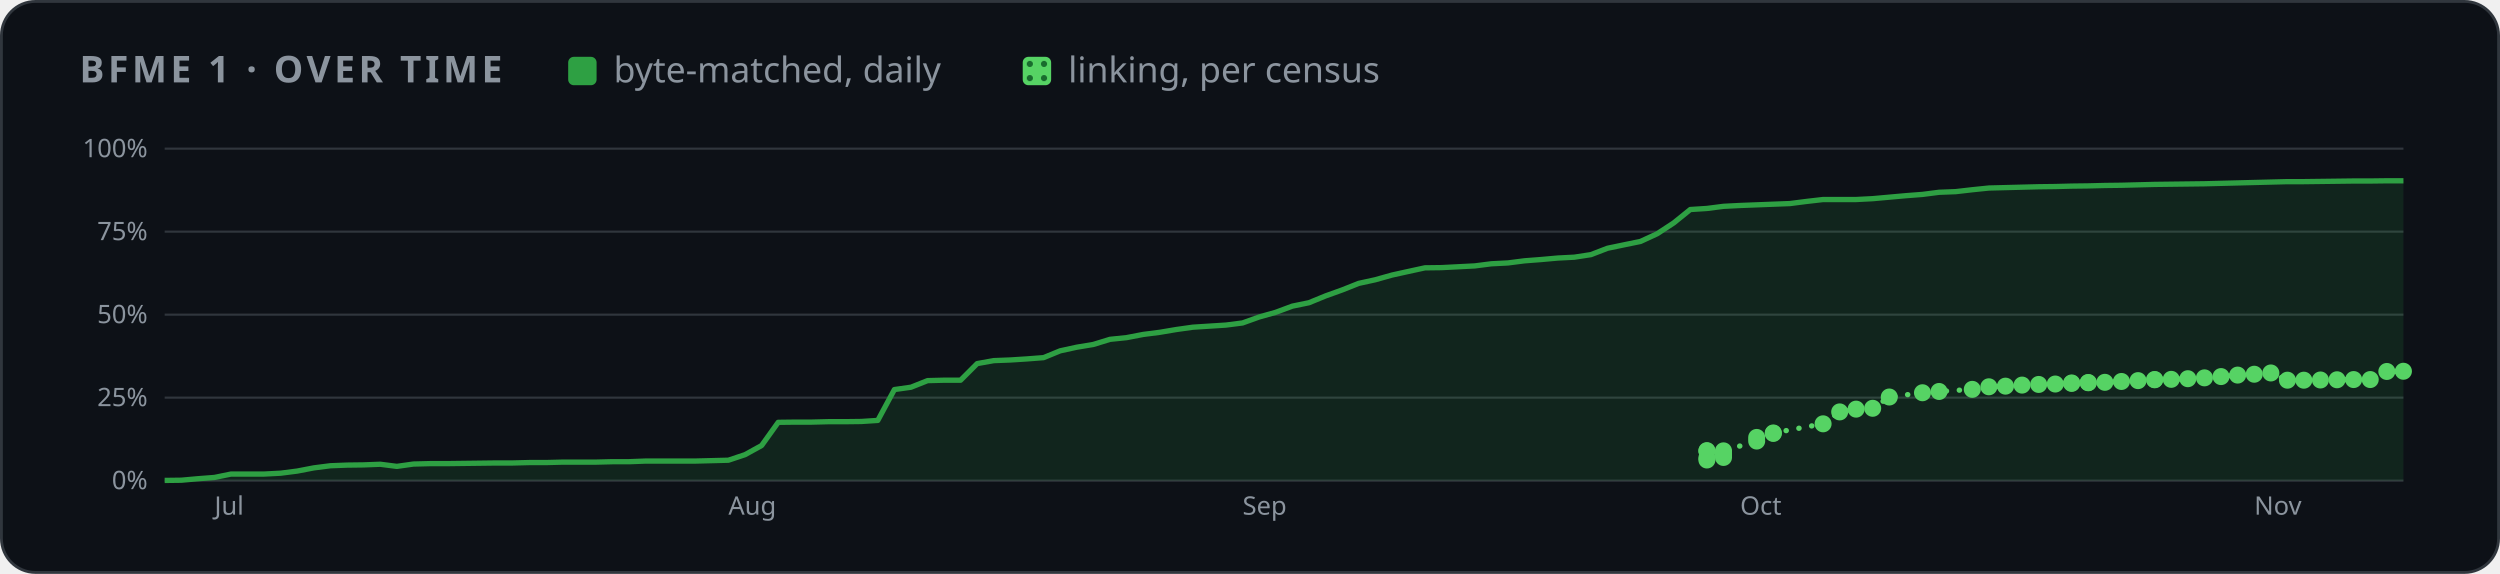
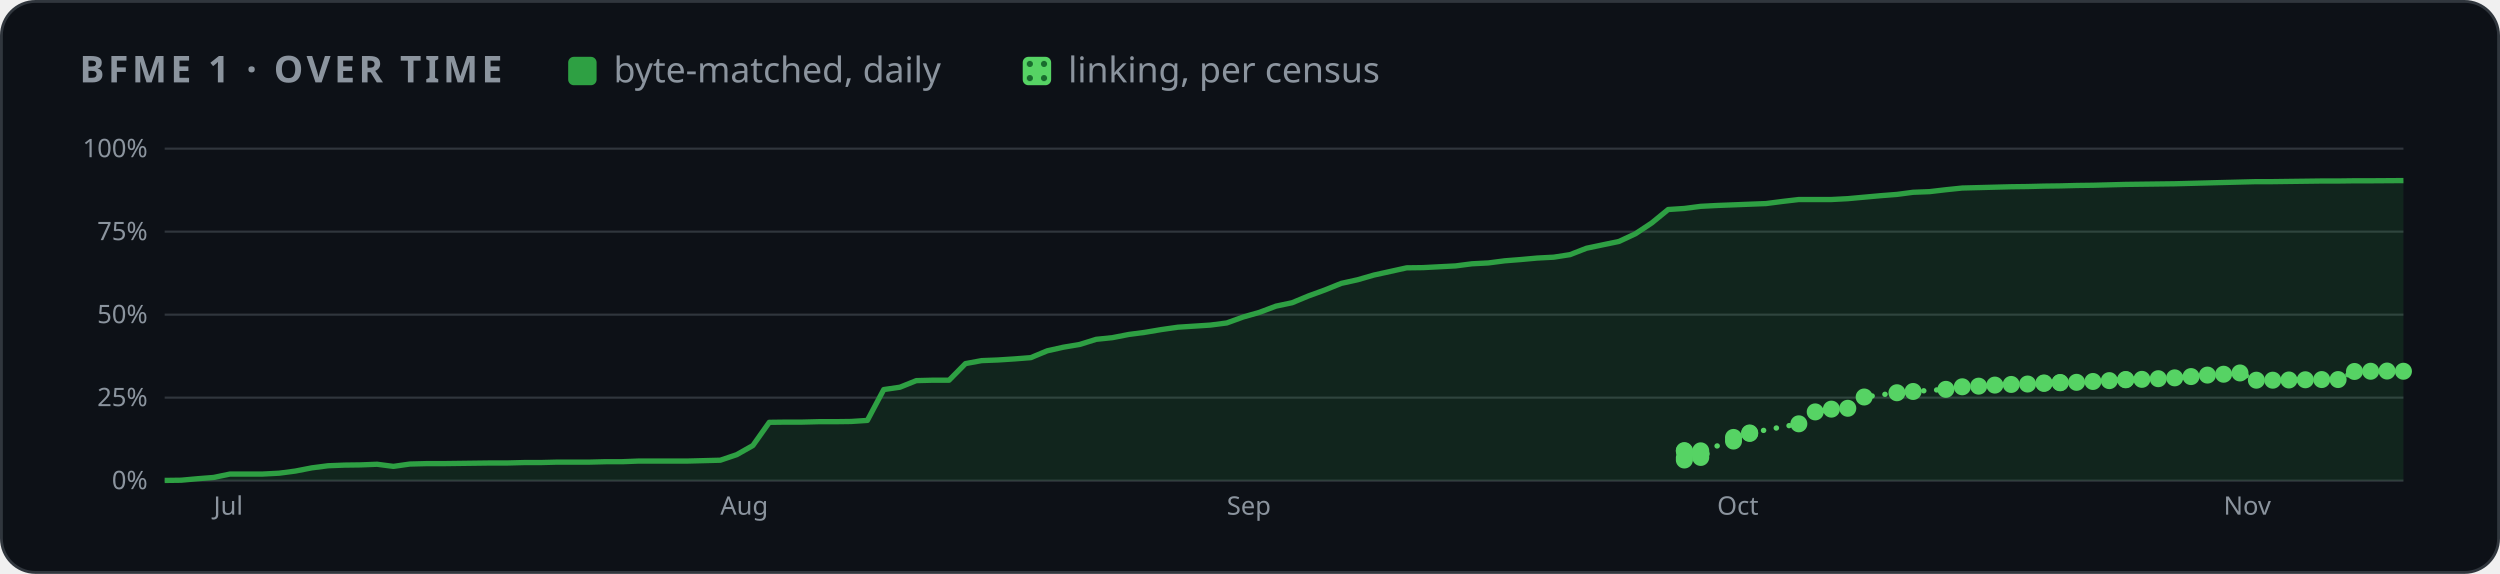
<svg xmlns="http://www.w3.org/2000/svg" width="880" height="202" viewBox="0 0 880 202" role="img" aria-label="BFME 1 progress over time">
  <style>
    .card { fill: #0d1117; stroke: #30363d; } .muted { fill: #8b949e; } .grid { stroke: #30363d; }
    .axis { fill: #8b949e; font-size: 12px; } .rest { fill: #30363d; } .edge { stroke: #0d1117; }
    .hit { fill: transparent; }
    @media (prefers-color-scheme: light) {
      .card { fill: #ffffff; stroke: #d0d7de; } .muted { fill: #59636e; } .grid { stroke: #d0d7de; }
      .axis { fill: #59636e; } .rest { fill: #d0d7de; } .edge { stroke: #ffffff; }
    }
  </style>
  <defs>
    <pattern id="dots" width="5" height="5" patternUnits="userSpaceOnUse">
      <rect width="5" height="5" fill="#56d364" />
      <circle cx="2.5" cy="2.5" r="1.1" fill="#196c2e" />
    </pattern>
  </defs>
  <rect class="card" x="0.5" y="0.5" width="879" height="201" rx="12" />
  <g font-family="-apple-system,BlinkMacSystemFont,'Segoe UI','Noto Sans',Helvetica,Arial,sans-serif">
    <text x="28" y="29" class="muted" font-size="13" font-weight="600" letter-spacing="1.3">BFME 1 · OVER TIME</text>
    <rect x="200" y="20" width="10" height="10" rx="2" fill="#2ea043" />
    <text x="216" y="29" class="muted" font-size="12.5">byte-matched, daily</text>
    <rect x="360" y="20" width="10" height="10" rx="2" fill="url(#dots)" />
    <text x="376" y="29" class="muted" font-size="12.5">linking, per census</text>
    <svg x="28" y="44" width="824" height="144" viewBox="0 0 1100 190" role="img" aria-label="progress over time">
      <line x1="40" x2="1092" y1="166.0" y2="166.0" class="grid" />
      <text x="32" y="170.0" class="axis" text-anchor="end">0%</text>
      <line x1="40" x2="1092" y1="127.0" y2="127.0" class="grid" />
      <text x="32" y="131.0" class="axis" text-anchor="end">25%</text>
      <line x1="40" x2="1092" y1="88.0" y2="88.0" class="grid" />
      <text x="32" y="92.0" class="axis" text-anchor="end">50%</text>
      <line x1="40" x2="1092" y1="49.0" y2="49.0" class="grid" />
      <text x="32" y="53.0" class="axis" text-anchor="end">75%</text>
      <line x1="40" x2="1092" y1="10.0" y2="10.0" class="grid" />
      <text x="32" y="14.0" class="axis" text-anchor="end">100%</text>
-       <text x="63.4" y="182" class="axis">Jul</text>
-       <text x="304.9" y="182" class="axis">Aug</text>
-       <text x="546.5" y="182" class="axis">Sep</text>
-       <text x="780.3" y="182" class="axis">Oct</text>
-       <text x="1021.9" y="182" class="axis">Nov</text>
-       <polygon points="40.0,166.0 40.0,165.9 47.8,165.8 55.6,165.1 63.4,164.5 71.2,162.9 79.0,162.9 86.8,162.9 94.5,162.5 102.3,161.5 110.1,160.0 117.9,159.0 125.7,158.7 133.5,158.6 141.3,158.3 149.1,159.3 156.9,158.2 164.7,158.0 172.5,158.0 180.3,157.9 188.1,157.8 195.9,157.7 203.6,157.7 211.4,157.5 219.2,157.5 227.0,157.3 234.8,157.3 242.6,157.3 250.4,157.1 258.2,157.1 266.0,156.8 273.8,156.8 281.6,156.8 289.4,156.8 297.2,156.6 304.9,156.4 312.7,153.8 320.5,149.5 328.3,138.6 336.1,138.5 343.9,138.5 351.7,138.3 359.5,138.3 367.3,138.2 375.1,137.7 382.9,123.2 390.7,122.1 398.5,119.0 406.3,118.8 414.0,118.8 421.8,111.0 429.6,109.6 437.4,109.3 445.2,108.8 453.0,108.2 460.8,105.0 468.6,103.3 476.4,102.0 484.2,99.6 492.0,98.8 499.8,97.3 507.6,96.3 515.3,95.0 523.1,93.9 530.9,93.4 538.7,92.9 546.5,91.9 554.3,89.1 562.1,86.9 569.9,84.0 577.7,82.4 585.5,79.2 593.3,76.4 601.1,73.3 608.9,71.6 616.7,69.4 624.4,67.7 632.2,66.0 640.0,65.9 647.8,65.5 655.6,65.1 663.4,64.1 671.2,63.7 679.0,62.7 686.8,62.1 694.6,61.4 702.4,61.0 710.2,59.8 718.0,56.8 725.7,55.2 733.5,53.6 741.3,50.0 749.1,44.9 756.9,38.6 764.7,38.1 772.5,37.1 780.3,36.7 788.1,36.4 795.9,36.1 803.7,35.8 811.5,34.8 819.3,33.9 827.1,33.9 834.8,33.9 842.6,33.5 850.4,32.8 858.2,32.1 866.0,31.5 873.8,30.5 881.6,30.2 889.4,29.3 897.2,28.5 905.0,28.3 912.8,28.1 920.6,27.9 928.4,27.8 936.1,27.6 943.9,27.5 951.7,27.3 959.5,27.2 967.3,27.0 975.1,26.8 982.9,26.7 990.7,26.6 998.5,26.5 1006.3,26.3 1014.1,26.1 1021.9,25.9 1029.7,25.7 1037.5,25.5 1045.2,25.5 1053.0,25.4 1060.8,25.3 1068.6,25.2 1076.4,25.2 1084.2,25.1 1092.0,25.1 1092.0,166.0" fill="#2ea043" opacity="0.14" />
-       <polyline points="40.0,165.9 47.8,165.8 55.6,165.1 63.4,164.5 71.2,162.9 79.0,162.9 86.8,162.9 94.5,162.5 102.3,161.5 110.1,160.0 117.9,159.0 125.7,158.7 133.5,158.6 141.3,158.3 149.1,159.3 156.9,158.2 164.7,158.0 172.5,158.0 180.3,157.9 188.1,157.8 195.9,157.7 203.6,157.7 211.4,157.5 219.2,157.5 227.0,157.3 234.8,157.3 242.6,157.3 250.4,157.1 258.2,157.1 266.0,156.8 273.8,156.8 281.6,156.8 289.4,156.8 297.2,156.6 304.9,156.4 312.7,153.8 320.5,149.5 328.3,138.6 336.1,138.5 343.9,138.5 351.7,138.3 359.5,138.3 367.3,138.2 375.1,137.7 382.9,123.2 390.7,122.1 398.5,119.0 406.3,118.8 414.0,118.8 421.8,111.0 429.6,109.6 437.4,109.3 445.2,108.8 453.0,108.2 460.8,105.0 468.6,103.3 476.4,102.0 484.2,99.6 492.0,98.8 499.8,97.3 507.6,96.3 515.3,95.0 523.1,93.9 530.9,93.4 538.7,92.9 546.5,91.9 554.3,89.1 562.1,86.9 569.9,84.0 577.7,82.4 585.5,79.2 593.3,76.4 601.1,73.3 608.9,71.6 616.7,69.4 624.4,67.7 632.2,66.0 640.0,65.9 647.8,65.5 655.6,65.1 663.4,64.1 671.2,63.7 679.0,62.7 686.8,62.1 694.6,61.4 702.4,61.0 710.2,59.8 718.0,56.8 725.7,55.2 733.5,53.6 741.3,50.0 749.1,44.9 756.9,38.6 764.7,38.1 772.5,37.1 780.3,36.7 788.1,36.4 795.9,36.1 803.7,35.8 811.5,34.8 819.3,33.9 827.1,33.9 834.8,33.9 842.6,33.5 850.4,32.8 858.2,32.1 866.0,31.5 873.8,30.5 881.6,30.2 889.4,29.3 897.2,28.5 905.0,28.3 912.8,28.1 920.6,27.9 928.4,27.8 936.1,27.6 943.9,27.5 951.7,27.3 959.5,27.2 967.3,27.0 975.1,26.8 982.9,26.7 990.7,26.6 998.5,26.5 1006.3,26.3 1014.1,26.1 1021.9,25.9 1029.7,25.7 1037.5,25.5 1045.2,25.5 1053.0,25.4 1060.8,25.3 1068.6,25.2 1076.4,25.2 1084.2,25.1 1092.0,25.1" fill="none" stroke="#2ea043" stroke-width="2.5" stroke-linejoin="round" />
-       <polyline points="764.7,152.1 764.7,151.9 764.7,156.3 764.7,155.3 772.5,155.1 772.5,153.7 772.5,153.6 772.5,153.5 772.5,153.4 772.5,153.2 772.5,153.0 772.5,152.0 788.1,147.4 788.1,145.7 795.9,143.8 795.9,143.6 819.3,139.3 827.1,133.7 834.8,132.4 842.6,132.0 850.4,126.7 866.0,124.7 873.8,124.1 889.4,123.1 897.2,121.9 905.0,121.6 912.8,121.1 920.6,120.8 928.4,120.6 936.1,120.3 936.1,120.1 943.9,120.0 943.9,119.9 951.7,119.8 959.5,119.4 967.3,119.0 975.1,118.5 975.1,118.6 982.9,118.4 990.7,118.1 998.5,117.7 1006.3,117.1 1014.1,116.4 1021.9,116.0 1029.7,115.4 1037.5,118.8 1045.2,118.8 1053.0,118.7 1060.8,118.6 1068.6,118.5 1076.4,118.5 1084.2,114.7 1092.0,114.6" fill="none" stroke="#56d364" stroke-width="2.5" stroke-dasharray="0.1 6" stroke-linecap="round" />
-       <circle cx="764.7" cy="152.1" r="4" fill="#56d364" />
-       <circle cx="764.7" cy="151.9" r="4" fill="#56d364" />
-       <circle cx="764.7" cy="156.3" r="4" fill="#56d364" />
-       <circle cx="764.7" cy="155.3" r="4" fill="#56d364" />
-       <circle cx="772.5" cy="155.1" r="4" fill="#56d364" />
-       <circle cx="772.5" cy="153.7" r="4" fill="#56d364" />
-       <circle cx="772.5" cy="153.6" r="4" fill="#56d364" />
-       <circle cx="772.5" cy="153.5" r="4" fill="#56d364" />
-       <circle cx="772.5" cy="153.4" r="4" fill="#56d364" />
-       <circle cx="772.5" cy="153.2" r="4" fill="#56d364" />
-       <circle cx="772.5" cy="153.0" r="4" fill="#56d364" />
-       <circle cx="772.5" cy="152.0" r="4" fill="#56d364" />
-       <circle cx="788.1" cy="147.4" r="4" fill="#56d364" />
-       <circle cx="788.1" cy="145.7" r="4" fill="#56d364" />
-       <circle cx="795.9" cy="143.8" r="4" fill="#56d364" />
-       <circle cx="795.9" cy="143.6" r="4" fill="#56d364" />
-       <circle cx="819.3" cy="139.3" r="4" fill="#56d364" />
-       <circle cx="827.1" cy="133.7" r="4" fill="#56d364" />
-       <circle cx="834.8" cy="132.4" r="4" fill="#56d364" />
-       <circle cx="842.6" cy="132.0" r="4" fill="#56d364" />
-       <circle cx="850.4" cy="126.7" r="4" fill="#56d364" />
-       <circle cx="866.0" cy="124.7" r="4" fill="#56d364" />
-       <circle cx="873.8" cy="124.1" r="4" fill="#56d364" />
-       <circle cx="889.4" cy="123.1" r="4" fill="#56d364" />
-       <circle cx="897.2" cy="121.9" r="4" fill="#56d364" />
-       <circle cx="905.0" cy="121.6" r="4" fill="#56d364" />
-       <circle cx="912.8" cy="121.1" r="4" fill="#56d364" />
-       <circle cx="920.6" cy="120.8" r="4" fill="#56d364" />
-       <circle cx="928.4" cy="120.6" r="4" fill="#56d364" />
-       <circle cx="936.1" cy="120.3" r="4" fill="#56d364" />
-       <circle cx="936.1" cy="120.1" r="4" fill="#56d364" />
-       <circle cx="943.9" cy="120.0" r="4" fill="#56d364" />
-       <circle cx="943.9" cy="119.9" r="4" fill="#56d364" />
-       <circle cx="951.7" cy="119.8" r="4" fill="#56d364" />
-       <circle cx="959.5" cy="119.4" r="4" fill="#56d364" />
-       <circle cx="967.3" cy="119.0" r="4" fill="#56d364" />
-       <circle cx="975.1" cy="118.5" r="4" fill="#56d364" />
-       <circle cx="975.1" cy="118.6" r="4" fill="#56d364" />
-       <circle cx="982.9" cy="118.4" r="4" fill="#56d364" />
-       <circle cx="990.7" cy="118.1" r="4" fill="#56d364" />
-       <circle cx="998.5" cy="117.7" r="4" fill="#56d364" />
-       <circle cx="1006.3" cy="117.1" r="4" fill="#56d364" />
-       <circle cx="1014.1" cy="116.4" r="4" fill="#56d364" />
-       <circle cx="1021.9" cy="116.0" r="4" fill="#56d364" />
-       <circle cx="1029.7" cy="115.4" r="4" fill="#56d364" />
-       <circle cx="1037.5" cy="118.8" r="4" fill="#56d364" />
-       <circle cx="1045.2" cy="118.8" r="4" fill="#56d364" />
-       <circle cx="1053.0" cy="118.7" r="4" fill="#56d364" />
-       <circle cx="1060.8" cy="118.6" r="4" fill="#56d364" />
-       <circle cx="1068.6" cy="118.5" r="4" fill="#56d364" />
-       <circle cx="1076.4" cy="118.5" r="4" fill="#56d364" />
-       <circle cx="1084.2" cy="114.7" r="4" fill="#56d364" />
+       <text x="63.0" y="182" class="axis">Jul</text>
+       <text x="301.1" y="182" class="axis">Aug</text>
+       <text x="539.1" y="182" class="axis">Sep</text>
+       <text x="769.5" y="182" class="axis">Oct</text>
+       <text x="1007.5" y="182" class="axis">Nov</text>
+       <polygon points="40.0,166.0 40.0,165.9 47.7,165.8 55.4,165.1 63.0,164.5 70.7,162.9 78.4,162.9 86.1,162.9 93.8,162.5 101.4,161.5 109.1,160.0 116.8,159.0 124.5,158.7 132.1,158.6 139.8,158.3 147.5,159.3 155.2,158.2 162.9,158.0 170.5,158.0 178.2,157.9 185.9,157.8 193.6,157.7 201.3,157.7 208.9,157.5 216.6,157.5 224.3,157.3 232.0,157.3 239.6,157.3 247.3,157.1 255.0,157.1 262.7,156.8 270.4,156.8 278.0,156.8 285.7,156.8 293.4,156.6 301.1,156.4 308.8,153.8 316.4,149.5 324.1,138.6 331.8,138.5 339.5,138.5 347.2,138.3 354.8,138.3 362.5,138.2 370.2,137.7 377.9,123.2 385.5,122.1 393.2,119.0 400.9,118.8 408.6,118.8 416.3,111.0 423.9,109.6 431.6,109.3 439.3,108.8 447.0,108.2 454.7,105.0 462.3,103.3 470.0,102.0 477.7,99.6 485.4,98.8 493.1,97.3 500.7,96.3 508.4,95.0 516.1,93.9 523.8,93.4 531.4,92.9 539.1,91.9 546.8,89.1 554.5,86.9 562.2,84.0 569.8,82.4 577.5,79.2 585.2,76.4 592.9,73.3 600.6,71.6 608.2,69.4 615.9,67.7 623.6,66.0 631.3,65.9 638.9,65.5 646.6,65.1 654.3,64.1 662.0,63.7 669.7,62.7 677.3,62.1 685.0,61.4 692.7,61.0 700.4,59.8 708.1,56.8 715.7,55.2 723.4,53.6 731.1,50.0 738.8,44.9 746.5,38.6 754.1,38.1 761.8,37.1 769.5,36.7 777.2,36.4 784.8,36.1 792.5,35.8 800.2,34.8 807.9,33.9 815.6,33.9 823.2,33.9 830.9,33.5 838.6,32.8 846.3,32.1 854.0,31.5 861.6,30.5 869.3,30.2 877.0,29.3 884.7,28.5 892.4,28.3 900.0,28.1 907.7,27.9 915.4,27.8 923.1,27.6 930.7,27.5 938.4,27.3 946.1,27.2 953.8,27.0 961.5,26.8 969.1,26.7 976.8,26.6 984.5,26.5 992.2,26.3 999.9,26.1 1007.5,25.9 1015.2,25.7 1022.9,25.5 1030.6,25.5 1038.2,25.4 1045.9,25.3 1053.6,25.2 1061.3,25.2 1069.0,25.1 1076.6,25.1 1092.0,25.0 1092.0,166.0" fill="#2ea043" opacity="0.14" />
+       <polyline points="40.0,165.9 47.7,165.8 55.4,165.1 63.0,164.5 70.7,162.9 78.4,162.9 86.1,162.9 93.8,162.5 101.4,161.5 109.1,160.0 116.8,159.0 124.5,158.7 132.1,158.6 139.8,158.3 147.5,159.3 155.2,158.2 162.9,158.0 170.5,158.0 178.2,157.9 185.9,157.8 193.6,157.7 201.3,157.7 208.9,157.5 216.6,157.5 224.3,157.3 232.0,157.3 239.6,157.3 247.3,157.1 255.0,157.1 262.7,156.8 270.4,156.8 278.0,156.8 285.7,156.8 293.4,156.6 301.1,156.4 308.8,153.8 316.4,149.5 324.1,138.6 331.8,138.5 339.5,138.5 347.2,138.3 354.8,138.3 362.5,138.2 370.2,137.7 377.9,123.2 385.5,122.1 393.2,119.0 400.9,118.8 408.6,118.8 416.3,111.0 423.9,109.6 431.6,109.3 439.3,108.8 447.0,108.2 454.7,105.0 462.3,103.3 470.0,102.0 477.7,99.6 485.4,98.8 493.1,97.3 500.7,96.3 508.4,95.0 516.1,93.9 523.8,93.4 531.4,92.9 539.1,91.9 546.8,89.1 554.5,86.9 562.2,84.0 569.8,82.4 577.5,79.2 585.2,76.4 592.9,73.3 600.6,71.6 608.2,69.4 615.9,67.7 623.6,66.0 631.3,65.9 638.9,65.5 646.6,65.1 654.3,64.1 662.0,63.7 669.7,62.7 677.3,62.1 685.0,61.4 692.7,61.0 700.4,59.8 708.1,56.8 715.7,55.2 723.4,53.6 731.1,50.0 738.8,44.9 746.5,38.6 754.1,38.1 761.8,37.1 769.5,36.7 777.2,36.4 784.8,36.1 792.5,35.8 800.2,34.8 807.9,33.9 815.6,33.9 823.2,33.9 830.9,33.5 838.6,32.8 846.3,32.1 854.0,31.5 861.6,30.5 869.3,30.2 877.0,29.3 884.7,28.5 892.4,28.3 900.0,28.1 907.7,27.9 915.4,27.8 923.1,27.6 930.7,27.5 938.4,27.3 946.1,27.2 953.8,27.0 961.5,26.8 969.1,26.7 976.8,26.6 984.5,26.5 992.2,26.3 999.9,26.1 1007.5,25.9 1015.2,25.7 1022.9,25.5 1030.6,25.5 1038.2,25.4 1045.9,25.3 1053.6,25.2 1061.3,25.2 1069.0,25.1 1076.6,25.1 1092.0,25.0" fill="none" stroke="#2ea043" stroke-width="2.5" stroke-linejoin="round" />
+       <polyline points="754.1,152.1 754.1,151.9 754.1,156.3 754.1,155.3 761.8,155.1 761.8,153.7 761.8,153.6 761.8,153.5 761.8,153.4 761.8,153.2 761.8,153.0 761.8,152.0 777.2,147.4 777.2,145.7 784.8,143.8 784.8,143.6 807.9,139.3 815.6,133.7 823.2,132.4 830.9,132.0 838.6,126.7 854.0,124.7 861.6,124.1 877.0,123.1 884.7,121.9 892.4,121.6 900.0,121.1 907.7,120.8 915.4,120.6 923.1,120.3 923.1,120.1 930.7,120.0 930.7,119.9 938.4,119.8 946.1,119.4 953.8,119.0 961.5,118.5 961.5,118.6 969.1,118.4 976.8,118.1 984.5,117.7 992.2,117.1 999.9,116.4 1007.5,116.0 1015.2,115.4 1022.9,118.8 1030.6,118.8 1038.2,118.7 1045.9,118.6 1053.6,118.5 1061.3,118.5 1069.0,114.7 1076.6,114.6 1084.3,114.5 1092.0,114.6" fill="none" stroke="#56d364" stroke-width="2.5" stroke-dasharray="0.1 6" stroke-linecap="round" />
+       <circle cx="754.1" cy="152.1" r="4" fill="#56d364" />
+       <circle cx="754.1" cy="151.9" r="4" fill="#56d364" />
+       <circle cx="754.1" cy="156.3" r="4" fill="#56d364" />
+       <circle cx="754.1" cy="155.3" r="4" fill="#56d364" />
+       <circle cx="761.8" cy="155.1" r="4" fill="#56d364" />
+       <circle cx="761.8" cy="153.7" r="4" fill="#56d364" />
+       <circle cx="761.8" cy="153.6" r="4" fill="#56d364" />
+       <circle cx="761.8" cy="153.5" r="4" fill="#56d364" />
+       <circle cx="761.8" cy="153.4" r="4" fill="#56d364" />
+       <circle cx="761.8" cy="153.2" r="4" fill="#56d364" />
+       <circle cx="761.8" cy="153.0" r="4" fill="#56d364" />
+       <circle cx="761.8" cy="152.0" r="4" fill="#56d364" />
+       <circle cx="777.2" cy="147.4" r="4" fill="#56d364" />
+       <circle cx="777.2" cy="145.7" r="4" fill="#56d364" />
+       <circle cx="784.8" cy="143.8" r="4" fill="#56d364" />
+       <circle cx="784.8" cy="143.6" r="4" fill="#56d364" />
+       <circle cx="807.9" cy="139.3" r="4" fill="#56d364" />
+       <circle cx="815.6" cy="133.7" r="4" fill="#56d364" />
+       <circle cx="823.2" cy="132.4" r="4" fill="#56d364" />
+       <circle cx="830.9" cy="132.0" r="4" fill="#56d364" />
+       <circle cx="838.6" cy="126.7" r="4" fill="#56d364" />
+       <circle cx="854.0" cy="124.7" r="4" fill="#56d364" />
+       <circle cx="861.6" cy="124.1" r="4" fill="#56d364" />
+       <circle cx="877.0" cy="123.1" r="4" fill="#56d364" />
+       <circle cx="884.7" cy="121.9" r="4" fill="#56d364" />
+       <circle cx="892.4" cy="121.6" r="4" fill="#56d364" />
+       <circle cx="900.0" cy="121.1" r="4" fill="#56d364" />
+       <circle cx="907.7" cy="120.8" r="4" fill="#56d364" />
+       <circle cx="915.4" cy="120.6" r="4" fill="#56d364" />
+       <circle cx="923.1" cy="120.3" r="4" fill="#56d364" />
+       <circle cx="923.1" cy="120.1" r="4" fill="#56d364" />
+       <circle cx="930.7" cy="120.0" r="4" fill="#56d364" />
+       <circle cx="930.7" cy="119.9" r="4" fill="#56d364" />
+       <circle cx="938.4" cy="119.8" r="4" fill="#56d364" />
+       <circle cx="946.1" cy="119.4" r="4" fill="#56d364" />
+       <circle cx="953.8" cy="119.0" r="4" fill="#56d364" />
+       <circle cx="961.5" cy="118.5" r="4" fill="#56d364" />
+       <circle cx="961.5" cy="118.6" r="4" fill="#56d364" />
+       <circle cx="969.1" cy="118.4" r="4" fill="#56d364" />
+       <circle cx="976.8" cy="118.1" r="4" fill="#56d364" />
+       <circle cx="984.5" cy="117.7" r="4" fill="#56d364" />
+       <circle cx="992.2" cy="117.1" r="4" fill="#56d364" />
+       <circle cx="999.9" cy="116.4" r="4" fill="#56d364" />
+       <circle cx="1007.5" cy="116.0" r="4" fill="#56d364" />
+       <circle cx="1015.2" cy="115.4" r="4" fill="#56d364" />
+       <circle cx="1022.9" cy="118.8" r="4" fill="#56d364" />
+       <circle cx="1030.6" cy="118.8" r="4" fill="#56d364" />
+       <circle cx="1038.2" cy="118.7" r="4" fill="#56d364" />
+       <circle cx="1045.9" cy="118.6" r="4" fill="#56d364" />
+       <circle cx="1053.6" cy="118.5" r="4" fill="#56d364" />
+       <circle cx="1061.3" cy="118.5" r="4" fill="#56d364" />
+       <circle cx="1069.0" cy="114.7" r="4" fill="#56d364" />
+       <circle cx="1076.6" cy="114.6" r="4" fill="#56d364" />
+       <circle cx="1084.3" cy="114.5" r="4" fill="#56d364" />
      <circle cx="1092.0" cy="114.6" r="4" fill="#56d364" />
      <circle cx="40.0" cy="165.9" r="7" class="hit" />
-       <circle cx="47.8" cy="165.8" r="7" class="hit" />
-       <circle cx="55.6" cy="165.1" r="7" class="hit" />
-       <circle cx="63.4" cy="164.5" r="7" class="hit" />
-       <circle cx="71.2" cy="162.9" r="7" class="hit" />
-       <circle cx="79.0" cy="162.9" r="7" class="hit" />
-       <circle cx="86.8" cy="162.9" r="7" class="hit" />
-       <circle cx="94.5" cy="162.5" r="7" class="hit" />
-       <circle cx="102.3" cy="161.5" r="7" class="hit" />
-       <circle cx="110.1" cy="160.0" r="7" class="hit" />
-       <circle cx="117.9" cy="159.0" r="7" class="hit" />
-       <circle cx="125.7" cy="158.7" r="7" class="hit" />
-       <circle cx="133.5" cy="158.6" r="7" class="hit" />
-       <circle cx="141.3" cy="158.3" r="7" class="hit" />
-       <circle cx="149.1" cy="159.3" r="7" class="hit" />
-       <circle cx="156.9" cy="158.2" r="7" class="hit" />
-       <circle cx="164.7" cy="158.0" r="7" class="hit" />
-       <circle cx="172.5" cy="158.0" r="7" class="hit" />
-       <circle cx="180.3" cy="157.9" r="7" class="hit" />
-       <circle cx="188.1" cy="157.8" r="7" class="hit" />
-       <circle cx="195.9" cy="157.7" r="7" class="hit" />
-       <circle cx="203.6" cy="157.7" r="7" class="hit" />
-       <circle cx="211.4" cy="157.5" r="7" class="hit" />
-       <circle cx="219.2" cy="157.5" r="7" class="hit" />
-       <circle cx="227.0" cy="157.3" r="7" class="hit" />
-       <circle cx="234.8" cy="157.3" r="7" class="hit" />
-       <circle cx="242.6" cy="157.3" r="7" class="hit" />
-       <circle cx="250.4" cy="157.1" r="7" class="hit" />
-       <circle cx="258.2" cy="157.1" r="7" class="hit" />
-       <circle cx="266.0" cy="156.8" r="7" class="hit" />
-       <circle cx="273.8" cy="156.8" r="7" class="hit" />
-       <circle cx="281.6" cy="156.8" r="7" class="hit" />
-       <circle cx="289.4" cy="156.8" r="7" class="hit" />
-       <circle cx="297.2" cy="156.6" r="7" class="hit" />
-       <circle cx="304.9" cy="156.4" r="7" class="hit" />
-       <circle cx="312.7" cy="153.8" r="7" class="hit" />
-       <circle cx="320.5" cy="149.5" r="7" class="hit" />
-       <circle cx="328.3" cy="138.6" r="7" class="hit" />
-       <circle cx="336.1" cy="138.5" r="7" class="hit" />
-       <circle cx="343.9" cy="138.5" r="7" class="hit" />
-       <circle cx="351.7" cy="138.3" r="7" class="hit" />
-       <circle cx="359.5" cy="138.3" r="7" class="hit" />
-       <circle cx="367.3" cy="138.2" r="7" class="hit" />
-       <circle cx="375.1" cy="137.7" r="7" class="hit" />
-       <circle cx="382.9" cy="123.2" r="7" class="hit" />
-       <circle cx="390.7" cy="122.1" r="7" class="hit" />
-       <circle cx="398.5" cy="119.0" r="7" class="hit" />
-       <circle cx="406.3" cy="118.8" r="7" class="hit" />
-       <circle cx="414.0" cy="118.8" r="7" class="hit" />
-       <circle cx="421.8" cy="111.0" r="7" class="hit" />
-       <circle cx="429.6" cy="109.6" r="7" class="hit" />
-       <circle cx="437.4" cy="109.3" r="7" class="hit" />
-       <circle cx="445.2" cy="108.8" r="7" class="hit" />
-       <circle cx="453.0" cy="108.2" r="7" class="hit" />
-       <circle cx="460.8" cy="105.0" r="7" class="hit" />
-       <circle cx="468.6" cy="103.3" r="7" class="hit" />
-       <circle cx="476.4" cy="102.0" r="7" class="hit" />
-       <circle cx="484.2" cy="99.6" r="7" class="hit" />
-       <circle cx="492.0" cy="98.8" r="7" class="hit" />
-       <circle cx="499.8" cy="97.3" r="7" class="hit" />
-       <circle cx="507.6" cy="96.3" r="7" class="hit" />
-       <circle cx="515.3" cy="95.0" r="7" class="hit" />
-       <circle cx="523.1" cy="93.9" r="7" class="hit" />
-       <circle cx="530.9" cy="93.4" r="7" class="hit" />
-       <circle cx="538.7" cy="92.9" r="7" class="hit" />
-       <circle cx="546.5" cy="91.9" r="7" class="hit" />
-       <circle cx="554.3" cy="89.1" r="7" class="hit" />
-       <circle cx="562.1" cy="86.9" r="7" class="hit" />
-       <circle cx="569.9" cy="84.0" r="7" class="hit" />
-       <circle cx="577.7" cy="82.4" r="7" class="hit" />
-       <circle cx="585.5" cy="79.2" r="7" class="hit" />
-       <circle cx="593.3" cy="76.4" r="7" class="hit" />
-       <circle cx="601.1" cy="73.3" r="7" class="hit" />
-       <circle cx="608.9" cy="71.6" r="7" class="hit" />
-       <circle cx="616.7" cy="69.4" r="7" class="hit" />
-       <circle cx="624.4" cy="67.7" r="7" class="hit" />
-       <circle cx="632.2" cy="66.0" r="7" class="hit" />
-       <circle cx="640.0" cy="65.9" r="7" class="hit" />
-       <circle cx="647.8" cy="65.5" r="7" class="hit" />
-       <circle cx="655.6" cy="65.1" r="7" class="hit" />
-       <circle cx="663.4" cy="64.1" r="7" class="hit" />
-       <circle cx="671.2" cy="63.7" r="7" class="hit" />
-       <circle cx="679.0" cy="62.7" r="7" class="hit" />
-       <circle cx="686.8" cy="62.1" r="7" class="hit" />
-       <circle cx="694.6" cy="61.4" r="7" class="hit" />
-       <circle cx="702.4" cy="61.0" r="7" class="hit" />
-       <circle cx="710.2" cy="59.8" r="7" class="hit" />
-       <circle cx="718.0" cy="56.8" r="7" class="hit" />
-       <circle cx="725.7" cy="55.2" r="7" class="hit" />
-       <circle cx="733.5" cy="53.6" r="7" class="hit" />
-       <circle cx="741.3" cy="50.0" r="7" class="hit" />
-       <circle cx="749.1" cy="44.9" r="7" class="hit" />
-       <circle cx="756.9" cy="38.6" r="7" class="hit" />
-       <circle cx="764.7" cy="38.1" r="7" class="hit" />
-       <circle cx="772.5" cy="37.1" r="7" class="hit" />
-       <circle cx="780.3" cy="36.7" r="7" class="hit" />
-       <circle cx="788.1" cy="36.4" r="7" class="hit" />
-       <circle cx="795.9" cy="36.1" r="7" class="hit" />
-       <circle cx="803.7" cy="35.8" r="7" class="hit" />
-       <circle cx="811.5" cy="34.8" r="7" class="hit" />
-       <circle cx="819.3" cy="33.9" r="7" class="hit" />
-       <circle cx="827.1" cy="33.9" r="7" class="hit" />
-       <circle cx="834.8" cy="33.9" r="7" class="hit" />
-       <circle cx="842.6" cy="33.5" r="7" class="hit" />
-       <circle cx="850.4" cy="32.8" r="7" class="hit" />
-       <circle cx="858.2" cy="32.1" r="7" class="hit" />
-       <circle cx="866.0" cy="31.5" r="7" class="hit" />
-       <circle cx="873.8" cy="30.5" r="7" class="hit" />
-       <circle cx="881.6" cy="30.2" r="7" class="hit" />
-       <circle cx="889.4" cy="29.3" r="7" class="hit" />
-       <circle cx="897.2" cy="28.5" r="7" class="hit" />
-       <circle cx="905.0" cy="28.3" r="7" class="hit" />
-       <circle cx="912.8" cy="28.1" r="7" class="hit" />
-       <circle cx="920.6" cy="27.9" r="7" class="hit" />
-       <circle cx="928.4" cy="27.8" r="7" class="hit" />
-       <circle cx="936.1" cy="27.6" r="7" class="hit" />
-       <circle cx="943.9" cy="27.5" r="7" class="hit" />
-       <circle cx="951.7" cy="27.3" r="7" class="hit" />
-       <circle cx="959.5" cy="27.2" r="7" class="hit" />
-       <circle cx="967.3" cy="27.0" r="7" class="hit" />
-       <circle cx="975.1" cy="26.8" r="7" class="hit" />
-       <circle cx="982.9" cy="26.7" r="7" class="hit" />
-       <circle cx="990.7" cy="26.6" r="7" class="hit" />
-       <circle cx="998.5" cy="26.5" r="7" class="hit" />
-       <circle cx="1006.3" cy="26.3" r="7" class="hit" />
-       <circle cx="1014.1" cy="26.1" r="7" class="hit" />
-       <circle cx="1021.9" cy="25.9" r="7" class="hit" />
-       <circle cx="1029.7" cy="25.7" r="7" class="hit" />
-       <circle cx="1037.5" cy="25.5" r="7" class="hit" />
-       <circle cx="1045.2" cy="25.5" r="7" class="hit" />
-       <circle cx="1053.0" cy="25.4" r="7" class="hit" />
-       <circle cx="1060.8" cy="25.3" r="7" class="hit" />
-       <circle cx="1068.6" cy="25.2" r="7" class="hit" />
-       <circle cx="1076.4" cy="25.2" r="7" class="hit" />
-       <circle cx="1084.2" cy="25.1" r="7" class="hit" />
-       <circle cx="1092.0" cy="25.1" r="7" class="hit" />
+       <circle cx="47.7" cy="165.8" r="7" class="hit" />
+       <circle cx="55.4" cy="165.1" r="7" class="hit" />
+       <circle cx="63.0" cy="164.5" r="7" class="hit" />
+       <circle cx="70.7" cy="162.9" r="7" class="hit" />
+       <circle cx="78.4" cy="162.9" r="7" class="hit" />
+       <circle cx="86.1" cy="162.9" r="7" class="hit" />
+       <circle cx="93.8" cy="162.5" r="7" class="hit" />
+       <circle cx="101.4" cy="161.5" r="7" class="hit" />
+       <circle cx="109.1" cy="160.0" r="7" class="hit" />
+       <circle cx="116.8" cy="159.0" r="7" class="hit" />
+       <circle cx="124.5" cy="158.7" r="7" class="hit" />
+       <circle cx="132.1" cy="158.6" r="7" class="hit" />
+       <circle cx="139.8" cy="158.3" r="7" class="hit" />
+       <circle cx="147.5" cy="159.3" r="7" class="hit" />
+       <circle cx="155.2" cy="158.2" r="7" class="hit" />
+       <circle cx="162.9" cy="158.0" r="7" class="hit" />
+       <circle cx="170.5" cy="158.0" r="7" class="hit" />
+       <circle cx="178.2" cy="157.9" r="7" class="hit" />
+       <circle cx="185.9" cy="157.8" r="7" class="hit" />
+       <circle cx="193.6" cy="157.7" r="7" class="hit" />
+       <circle cx="201.3" cy="157.7" r="7" class="hit" />
+       <circle cx="208.9" cy="157.5" r="7" class="hit" />
+       <circle cx="216.6" cy="157.5" r="7" class="hit" />
+       <circle cx="224.3" cy="157.3" r="7" class="hit" />
+       <circle cx="232.0" cy="157.3" r="7" class="hit" />
+       <circle cx="239.6" cy="157.3" r="7" class="hit" />
+       <circle cx="247.3" cy="157.1" r="7" class="hit" />
+       <circle cx="255.0" cy="157.1" r="7" class="hit" />
+       <circle cx="262.7" cy="156.8" r="7" class="hit" />
+       <circle cx="270.4" cy="156.8" r="7" class="hit" />
+       <circle cx="278.0" cy="156.8" r="7" class="hit" />
+       <circle cx="285.7" cy="156.8" r="7" class="hit" />
+       <circle cx="293.4" cy="156.6" r="7" class="hit" />
+       <circle cx="301.1" cy="156.4" r="7" class="hit" />
+       <circle cx="308.8" cy="153.8" r="7" class="hit" />
+       <circle cx="316.4" cy="149.5" r="7" class="hit" />
+       <circle cx="324.1" cy="138.6" r="7" class="hit" />
+       <circle cx="331.8" cy="138.5" r="7" class="hit" />
+       <circle cx="339.5" cy="138.5" r="7" class="hit" />
+       <circle cx="347.2" cy="138.3" r="7" class="hit" />
+       <circle cx="354.8" cy="138.3" r="7" class="hit" />
+       <circle cx="362.5" cy="138.2" r="7" class="hit" />
+       <circle cx="370.2" cy="137.7" r="7" class="hit" />
+       <circle cx="377.9" cy="123.2" r="7" class="hit" />
+       <circle cx="385.5" cy="122.1" r="7" class="hit" />
+       <circle cx="393.2" cy="119.0" r="7" class="hit" />
+       <circle cx="400.9" cy="118.8" r="7" class="hit" />
+       <circle cx="408.6" cy="118.8" r="7" class="hit" />
+       <circle cx="416.3" cy="111.0" r="7" class="hit" />
+       <circle cx="423.9" cy="109.6" r="7" class="hit" />
+       <circle cx="431.6" cy="109.3" r="7" class="hit" />
+       <circle cx="439.3" cy="108.8" r="7" class="hit" />
+       <circle cx="447.0" cy="108.2" r="7" class="hit" />
+       <circle cx="454.7" cy="105.0" r="7" class="hit" />
+       <circle cx="462.3" cy="103.3" r="7" class="hit" />
+       <circle cx="470.0" cy="102.0" r="7" class="hit" />
+       <circle cx="477.7" cy="99.6" r="7" class="hit" />
+       <circle cx="485.4" cy="98.8" r="7" class="hit" />
+       <circle cx="493.1" cy="97.3" r="7" class="hit" />
+       <circle cx="500.7" cy="96.3" r="7" class="hit" />
+       <circle cx="508.4" cy="95.0" r="7" class="hit" />
+       <circle cx="516.1" cy="93.9" r="7" class="hit" />
+       <circle cx="523.8" cy="93.4" r="7" class="hit" />
+       <circle cx="531.4" cy="92.9" r="7" class="hit" />
+       <circle cx="539.1" cy="91.9" r="7" class="hit" />
+       <circle cx="546.8" cy="89.1" r="7" class="hit" />
+       <circle cx="554.5" cy="86.9" r="7" class="hit" />
+       <circle cx="562.2" cy="84.0" r="7" class="hit" />
+       <circle cx="569.8" cy="82.4" r="7" class="hit" />
+       <circle cx="577.5" cy="79.2" r="7" class="hit" />
+       <circle cx="585.2" cy="76.4" r="7" class="hit" />
+       <circle cx="592.9" cy="73.3" r="7" class="hit" />
+       <circle cx="600.6" cy="71.6" r="7" class="hit" />
+       <circle cx="608.2" cy="69.4" r="7" class="hit" />
+       <circle cx="615.9" cy="67.7" r="7" class="hit" />
+       <circle cx="623.6" cy="66.0" r="7" class="hit" />
+       <circle cx="631.3" cy="65.9" r="7" class="hit" />
+       <circle cx="638.9" cy="65.5" r="7" class="hit" />
+       <circle cx="646.6" cy="65.1" r="7" class="hit" />
+       <circle cx="654.3" cy="64.1" r="7" class="hit" />
+       <circle cx="662.0" cy="63.7" r="7" class="hit" />
+       <circle cx="669.7" cy="62.7" r="7" class="hit" />
+       <circle cx="677.3" cy="62.1" r="7" class="hit" />
+       <circle cx="685.0" cy="61.4" r="7" class="hit" />
+       <circle cx="692.7" cy="61.0" r="7" class="hit" />
+       <circle cx="700.4" cy="59.8" r="7" class="hit" />
+       <circle cx="708.1" cy="56.8" r="7" class="hit" />
+       <circle cx="715.7" cy="55.2" r="7" class="hit" />
+       <circle cx="723.4" cy="53.6" r="7" class="hit" />
+       <circle cx="731.1" cy="50.0" r="7" class="hit" />
+       <circle cx="738.8" cy="44.9" r="7" class="hit" />
+       <circle cx="746.5" cy="38.6" r="7" class="hit" />
+       <circle cx="754.1" cy="38.1" r="7" class="hit" />
+       <circle cx="761.8" cy="37.1" r="7" class="hit" />
+       <circle cx="769.5" cy="36.7" r="7" class="hit" />
+       <circle cx="777.2" cy="36.4" r="7" class="hit" />
+       <circle cx="784.8" cy="36.1" r="7" class="hit" />
+       <circle cx="792.5" cy="35.8" r="7" class="hit" />
+       <circle cx="800.2" cy="34.8" r="7" class="hit" />
+       <circle cx="807.9" cy="33.9" r="7" class="hit" />
+       <circle cx="815.6" cy="33.9" r="7" class="hit" />
+       <circle cx="823.2" cy="33.9" r="7" class="hit" />
+       <circle cx="830.9" cy="33.5" r="7" class="hit" />
+       <circle cx="838.6" cy="32.8" r="7" class="hit" />
+       <circle cx="846.3" cy="32.1" r="7" class="hit" />
+       <circle cx="854.0" cy="31.5" r="7" class="hit" />
+       <circle cx="861.6" cy="30.5" r="7" class="hit" />
+       <circle cx="869.3" cy="30.2" r="7" class="hit" />
+       <circle cx="877.0" cy="29.3" r="7" class="hit" />
+       <circle cx="884.7" cy="28.5" r="7" class="hit" />
+       <circle cx="892.4" cy="28.3" r="7" class="hit" />
+       <circle cx="900.0" cy="28.1" r="7" class="hit" />
+       <circle cx="907.7" cy="27.9" r="7" class="hit" />
+       <circle cx="915.4" cy="27.8" r="7" class="hit" />
+       <circle cx="923.1" cy="27.6" r="7" class="hit" />
+       <circle cx="930.7" cy="27.5" r="7" class="hit" />
+       <circle cx="938.4" cy="27.3" r="7" class="hit" />
+       <circle cx="946.1" cy="27.2" r="7" class="hit" />
+       <circle cx="953.8" cy="27.0" r="7" class="hit" />
+       <circle cx="961.5" cy="26.8" r="7" class="hit" />
+       <circle cx="969.1" cy="26.7" r="7" class="hit" />
+       <circle cx="976.8" cy="26.6" r="7" class="hit" />
+       <circle cx="984.5" cy="26.5" r="7" class="hit" />
+       <circle cx="992.2" cy="26.3" r="7" class="hit" />
+       <circle cx="999.9" cy="26.1" r="7" class="hit" />
+       <circle cx="1007.5" cy="25.9" r="7" class="hit" />
+       <circle cx="1015.2" cy="25.7" r="7" class="hit" />
+       <circle cx="1022.9" cy="25.5" r="7" class="hit" />
+       <circle cx="1030.6" cy="25.5" r="7" class="hit" />
+       <circle cx="1038.2" cy="25.4" r="7" class="hit" />
+       <circle cx="1045.9" cy="25.3" r="7" class="hit" />
+       <circle cx="1053.6" cy="25.2" r="7" class="hit" />
+       <circle cx="1061.3" cy="25.2" r="7" class="hit" />
+       <circle cx="1069.0" cy="25.1" r="7" class="hit" />
+       <circle cx="1076.6" cy="25.1" r="7" class="hit" />
+       <circle cx="1092.0" cy="25.0" r="7" class="hit" />
    </svg>
  </g>
</svg>
